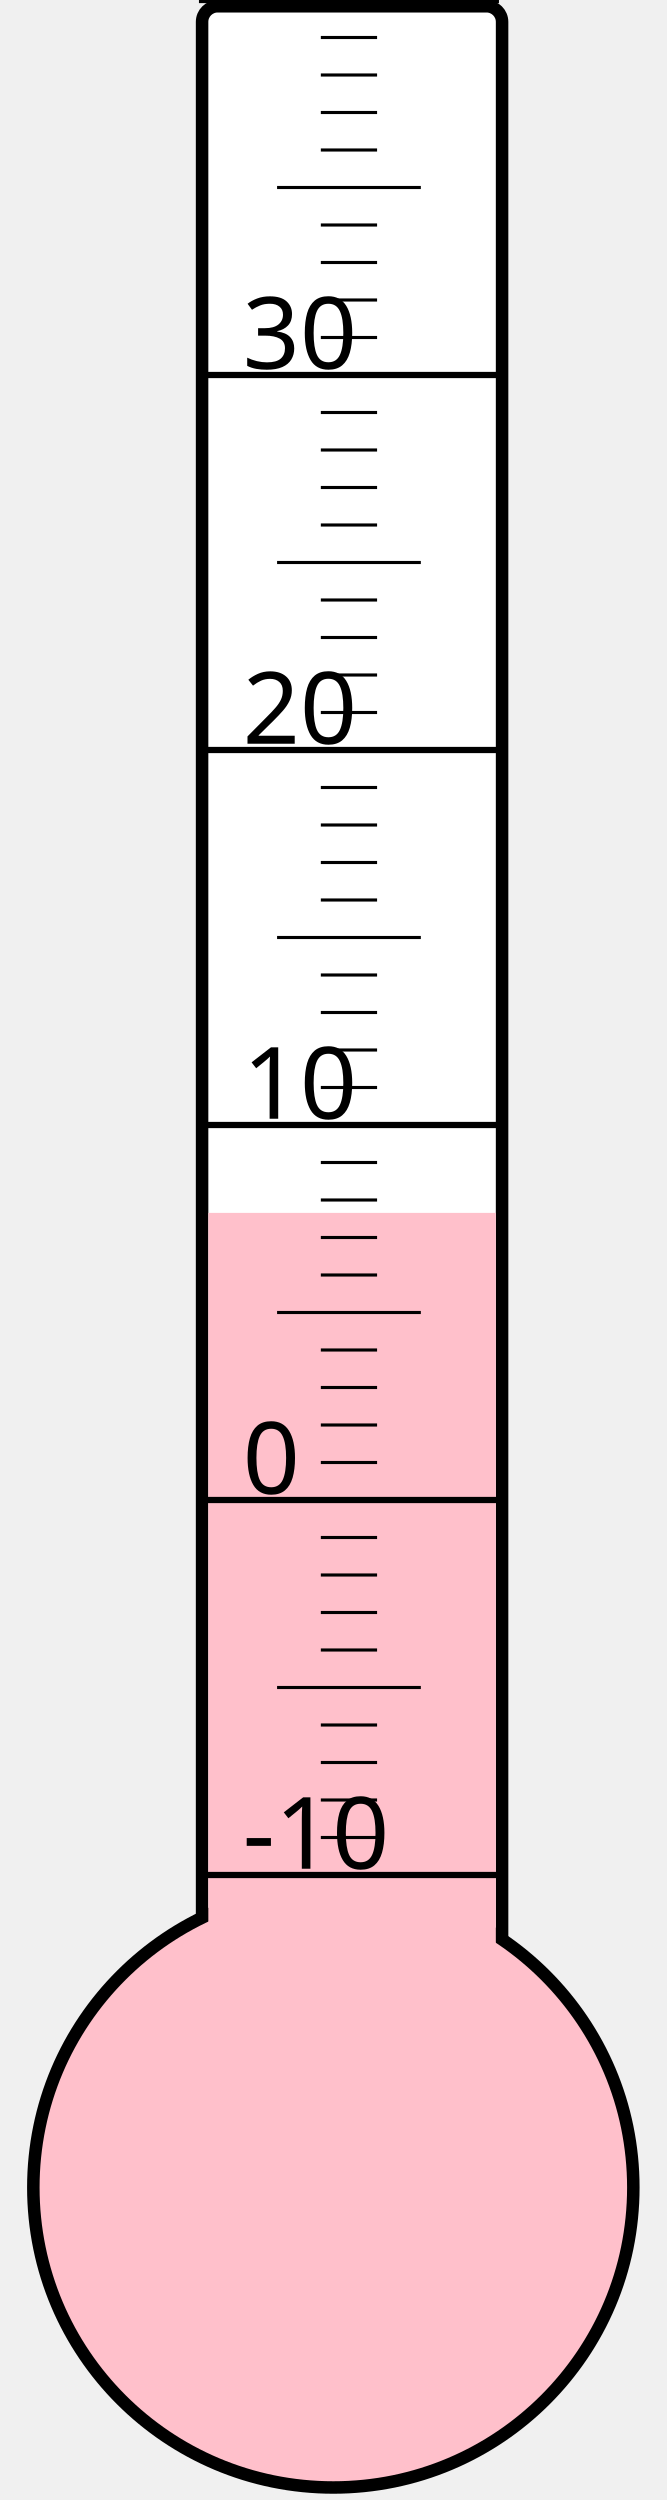
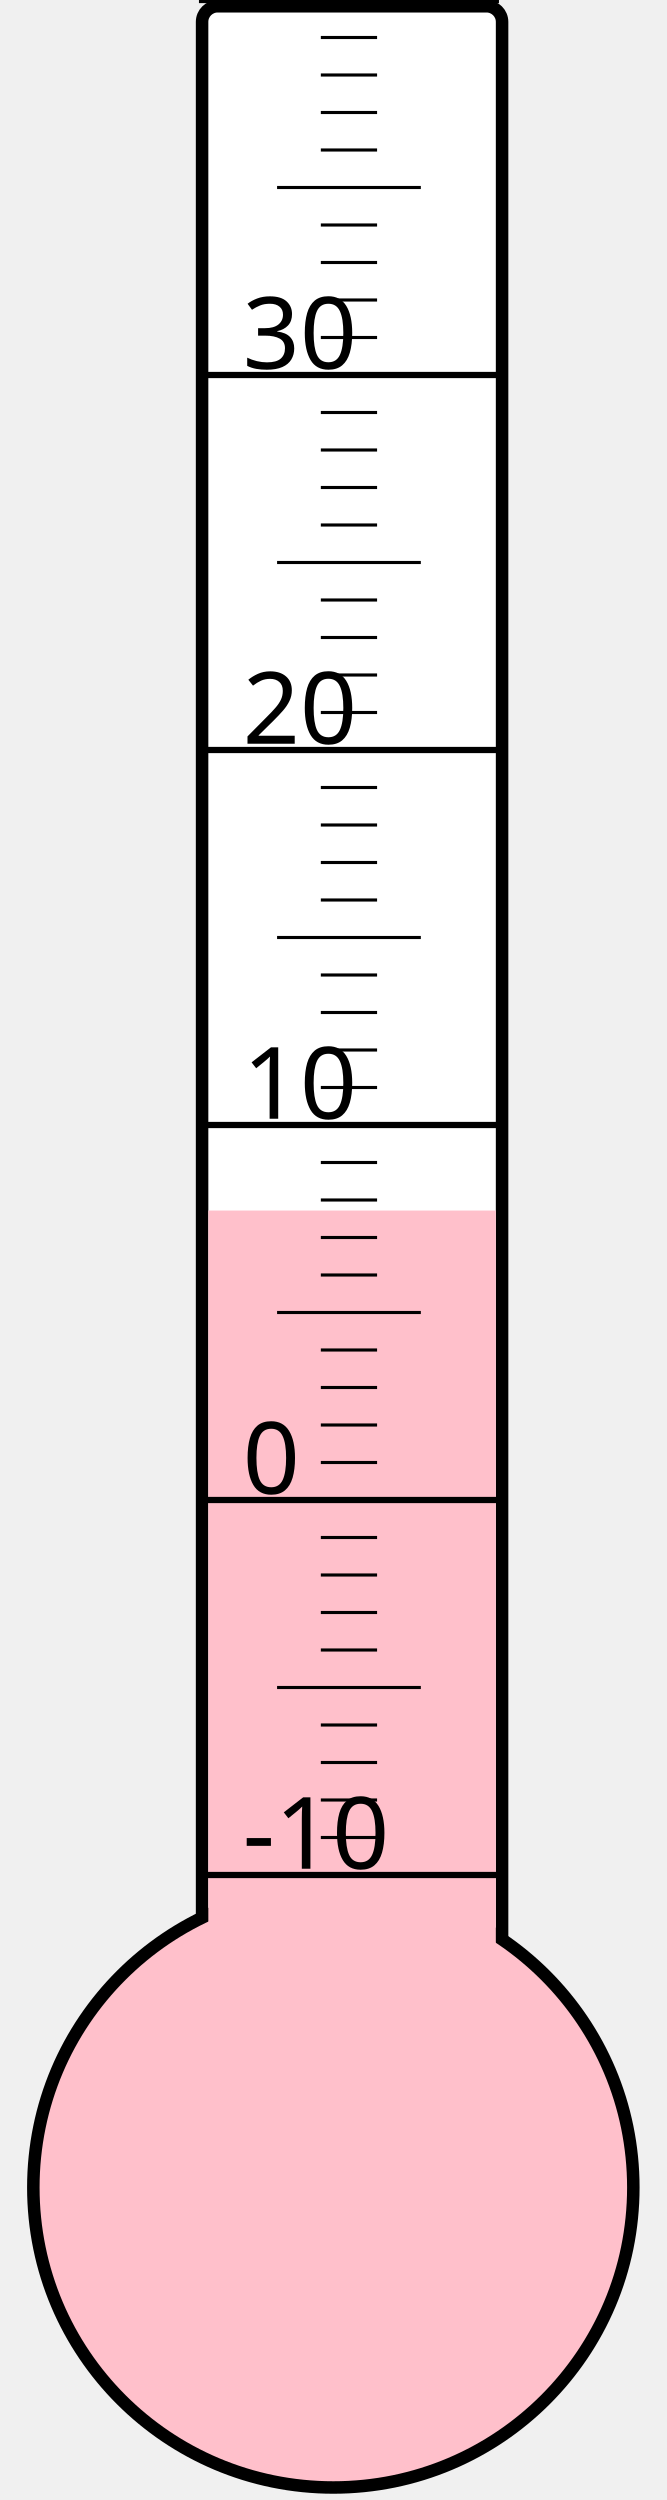
<svg xmlns="http://www.w3.org/2000/svg" width="40px" height="150px" viewBox="0 0 200 800">
  <rect width="200" height="800" x="0" y="0" style="fill: #ffffeb; fill-opacity: 0;" />
  <rect width="96" height="680" x="58" y="2" rx="5" ry="5" style="fill: white; fill-opacity: 1; stroke: black; stroke-width: 4;" />
  <circle cx="100" cy="700" r="96" style="fill: pink; stroke: black; stroke-width: 4;" />
-   <rect width="92" height="311.875" x="60" y="388.125" style="fill: pink; fill-opacity: 1; stroke-width: 0;" />
+   <rect width="92" height="312.625" x="60" y="387.375" style="fill: pink; fill-opacity: 1; stroke-width: 0;" />
  <text x="71" y="598" style="font-family: sans-serif; font-size: 24pt;">-10</text>
  <text x="71" y="478" style="font-family: sans-serif; font-size: 24pt;">0</text>
  <text x="71" y="358" style="font-family: sans-serif; font-size: 24pt;">10</text>
  <text x="71" y="238" style="font-family: sans-serif; font-size: 24pt;">20</text>
  <text x="71" y="118" style="font-family: sans-serif; font-size: 24pt;">30</text>
  <g style="stroke: black;">
    <line x1="57" y1="600" x2="153" y2="600" style="stroke-width: 2;" />
    <line x1="96" y1="588" x2="114" y2="588" style="stroke-width: 1;" />
    <line x1="96" y1="576" x2="114" y2="576" style="stroke-width: 1;" />
    <line x1="96" y1="564" x2="114" y2="564" style="stroke-width: 1;" />
    <line x1="96" y1="552" x2="114" y2="552" style="stroke-width: 1;" />
    <line x1="82" y1="540" x2="128" y2="540" style="stroke-width: 1;" />
    <line x1="96" y1="528" x2="114" y2="528" style="stroke-width: 1;" />
    <line x1="96" y1="516" x2="114" y2="516" style="stroke-width: 1;" />
    <line x1="96" y1="504" x2="114" y2="504" style="stroke-width: 1;" />
    <line x1="96" y1="492" x2="114" y2="492" style="stroke-width: 1;" />
    <line x1="57" y1="480" x2="153" y2="480" style="stroke-width: 2;" />
    <line x1="96" y1="468" x2="114" y2="468" style="stroke-width: 1;" />
    <line x1="96" y1="456" x2="114" y2="456" style="stroke-width: 1;" />
    <line x1="96" y1="444" x2="114" y2="444" style="stroke-width: 1;" />
    <line x1="96" y1="432" x2="114" y2="432" style="stroke-width: 1;" />
    <line x1="82" y1="420" x2="128" y2="420" style="stroke-width: 1;" />
    <line x1="96" y1="408" x2="114" y2="408" style="stroke-width: 1;" />
    <line x1="96" y1="396" x2="114" y2="396" style="stroke-width: 1;" />
    <line x1="96" y1="384" x2="114" y2="384" style="stroke-width: 1;" />
    <line x1="96" y1="372" x2="114" y2="372" style="stroke-width: 1;" />
    <line x1="57" y1="360" x2="153" y2="360" style="stroke-width: 2;" />
    <line x1="96" y1="348" x2="114" y2="348" style="stroke-width: 1;" />
    <line x1="96" y1="336" x2="114" y2="336" style="stroke-width: 1;" />
    <line x1="96" y1="324" x2="114" y2="324" style="stroke-width: 1;" />
    <line x1="96" y1="312" x2="114" y2="312" style="stroke-width: 1;" />
    <line x1="82" y1="300" x2="128" y2="300" style="stroke-width: 1;" />
    <line x1="96" y1="288" x2="114" y2="288" style="stroke-width: 1;" />
    <line x1="96" y1="276" x2="114" y2="276" style="stroke-width: 1;" />
    <line x1="96" y1="264" x2="114" y2="264" style="stroke-width: 1;" />
    <line x1="96" y1="252" x2="114" y2="252" style="stroke-width: 1;" />
    <line x1="57" y1="240" x2="153" y2="240" style="stroke-width: 2;" />
    <line x1="96" y1="228" x2="114" y2="228" style="stroke-width: 1;" />
    <line x1="96" y1="216" x2="114" y2="216" style="stroke-width: 1;" />
    <line x1="96" y1="204" x2="114" y2="204" style="stroke-width: 1;" />
    <line x1="96" y1="192" x2="114" y2="192" style="stroke-width: 1;" />
    <line x1="82" y1="180" x2="128" y2="180" style="stroke-width: 1;" />
    <line x1="96" y1="168" x2="114" y2="168" style="stroke-width: 1;" />
    <line x1="96" y1="156" x2="114" y2="156" style="stroke-width: 1;" />
    <line x1="96" y1="144" x2="114" y2="144" style="stroke-width: 1;" />
    <line x1="96" y1="132" x2="114" y2="132" style="stroke-width: 1;" />
    <line x1="57" y1="120" x2="153" y2="120" style="stroke-width: 2;" />
    <line x1="96" y1="108" x2="114" y2="108" style="stroke-width: 1;" />
    <line x1="96" y1="96" x2="114" y2="96" style="stroke-width: 1;" />
    <line x1="96" y1="84" x2="114" y2="84" style="stroke-width: 1;" />
    <line x1="96" y1="72" x2="114" y2="72" style="stroke-width: 1;" />
    <line x1="82" y1="60" x2="128" y2="60" style="stroke-width: 1;" />
    <line x1="96" y1="48" x2="114" y2="48" style="stroke-width: 1;" />
    <line x1="96" y1="36" x2="114" y2="36" style="stroke-width: 1;" />
    <line x1="96" y1="24" x2="114" y2="24" style="stroke-width: 1;" />
    <line x1="96" y1="12" x2="114" y2="12" style="stroke-width: 1;" />
    <line x1="57" y1="0" x2="153" y2="0" style="stroke-width: 2;" />
  </g>
</svg>
